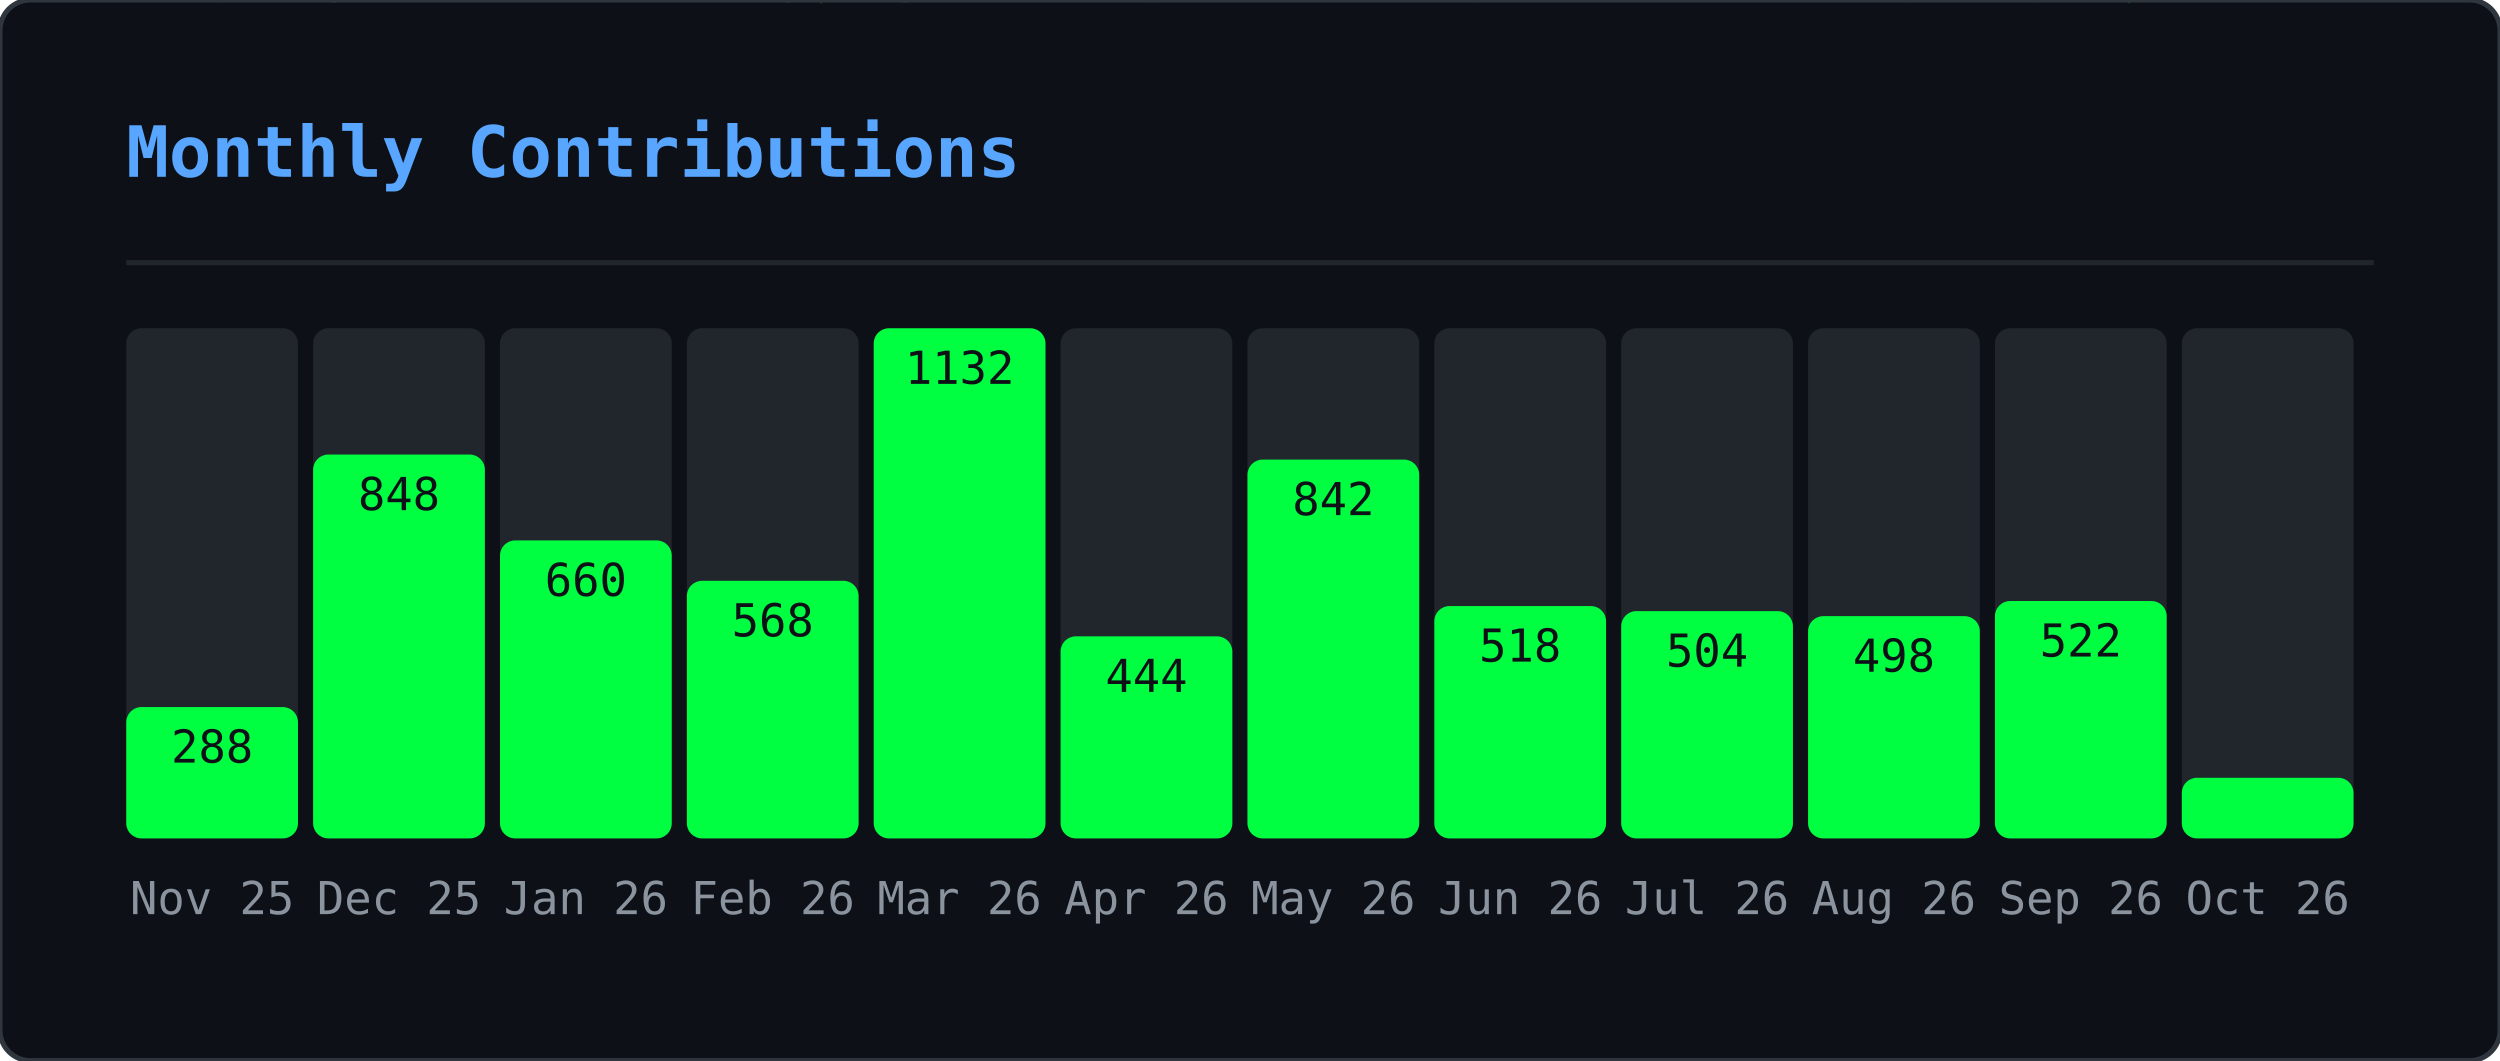
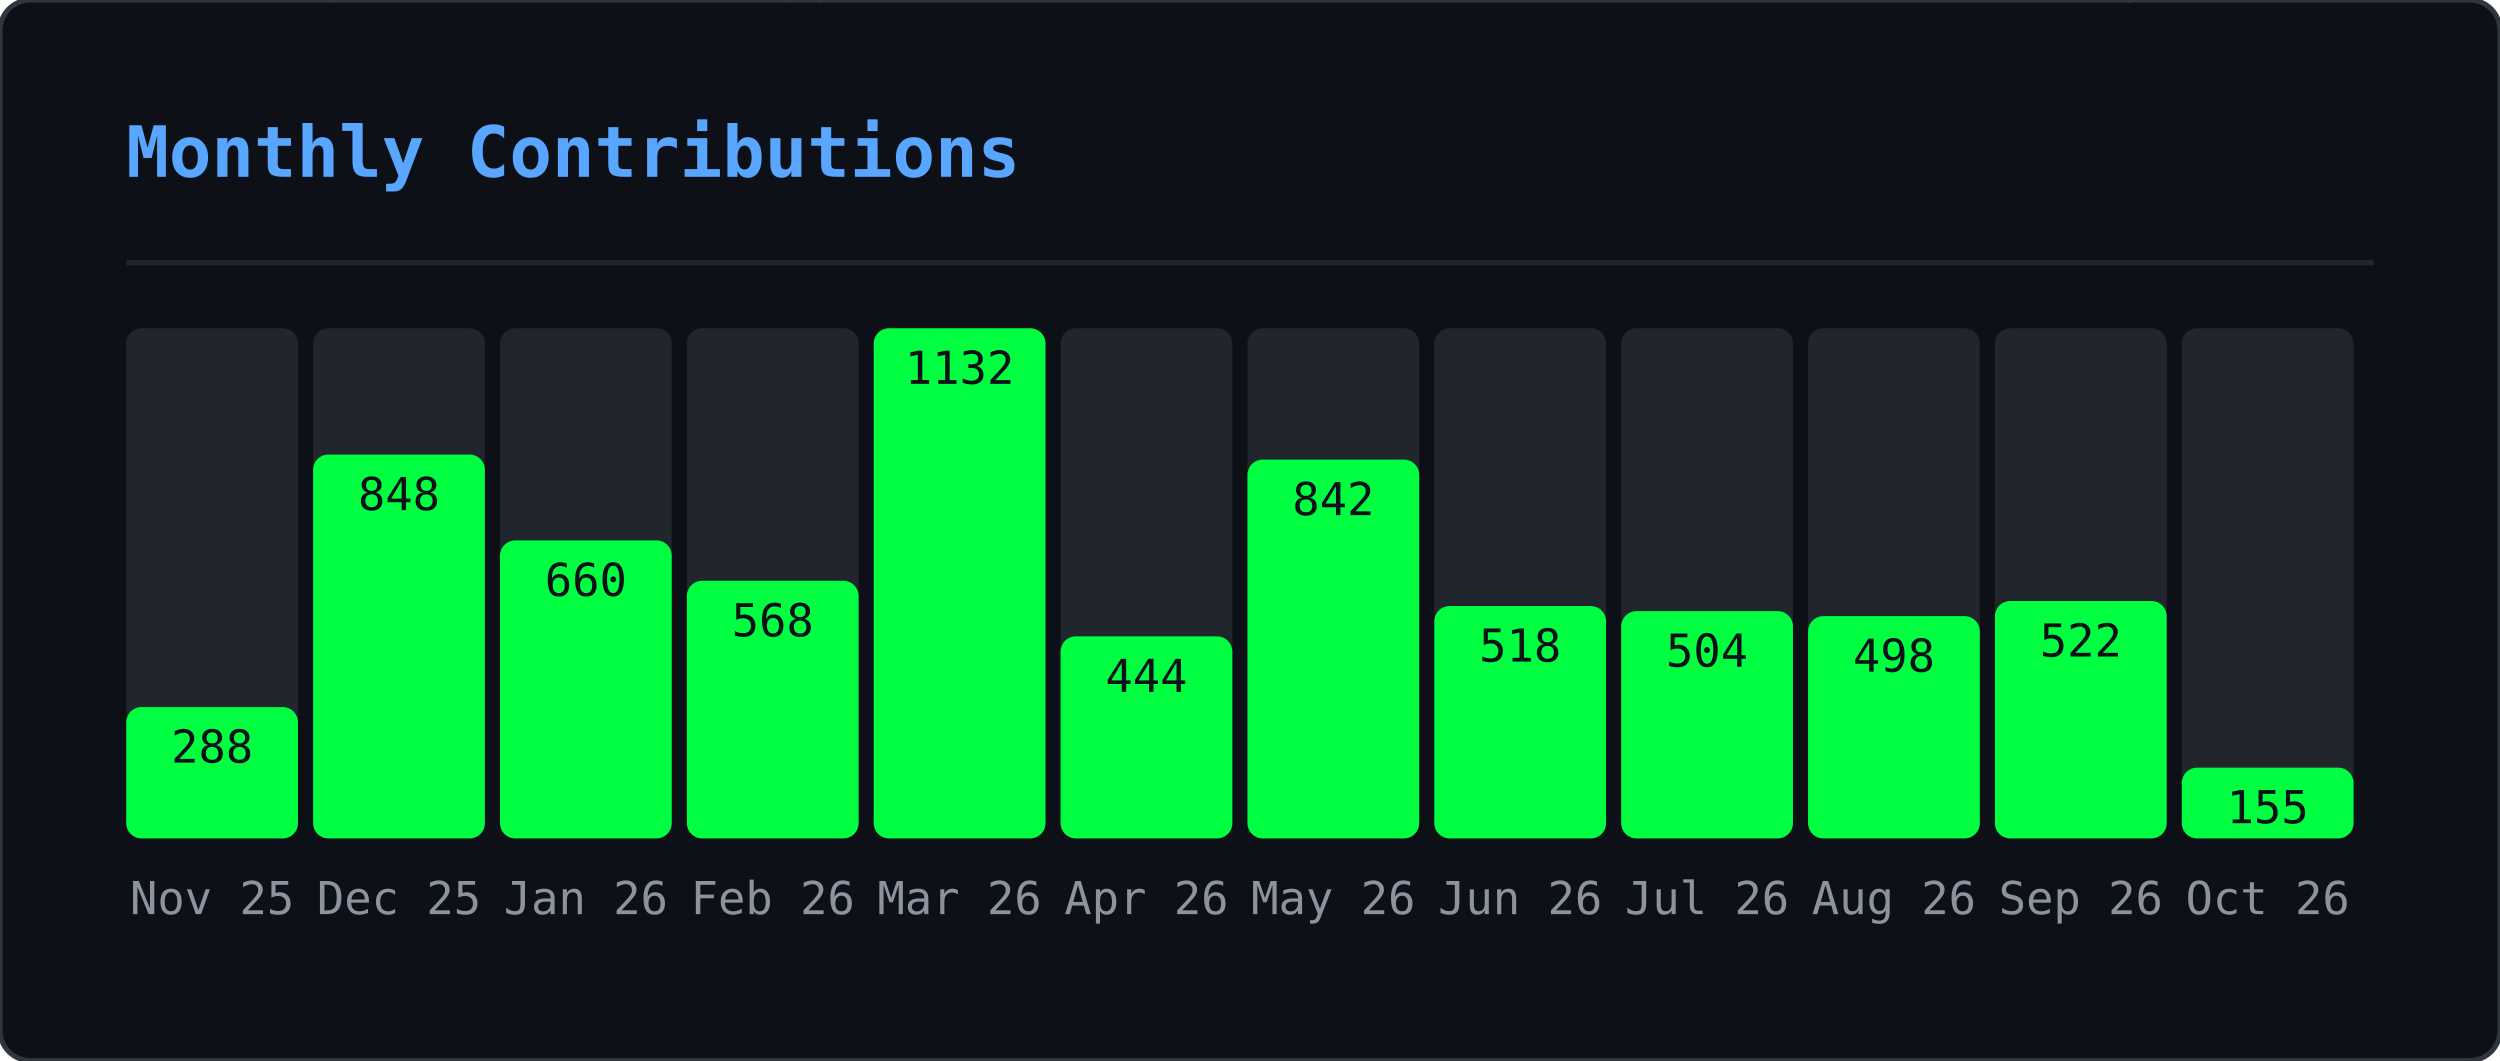
<svg xmlns="http://www.w3.org/2000/svg" width="495" height="210" viewBox="0 0 495 210">
  <defs>
    <clipPath id="gmo-clip">
      <rect width="495" height="210" rx="6" />
    </clipPath>
  </defs>
  <rect width="495" height="210" rx="6" fill="#0d1117" />
  <g clip-path="url(#gmo-clip)">
    <g opacity="0.22">
      <style>@keyframes gmo0{from{transform:translateY(-46px)}to{transform:translateY(224px)}}@keyframes gmo1{from{transform:translateY(-88px)}to{transform:translateY(224px)}}@keyframes gmo2{from{transform:translateY(-60px)}to{transform:translateY(224px)}}@keyframes gmo3{from{transform:translateY(-60px)}to{transform:translateY(224px)}}@keyframes gmo4{from{transform:translateY(-88px)}to{transform:translateY(224px)}}@keyframes gmo5{from{transform:translateY(-60px)}to{transform:translateY(224px)}}@keyframes gmo6{from{transform:translateY(-46px)}to{transform:translateY(224px)}}@keyframes gmo7{from{transform:translateY(-46px)}to{transform:translateY(224px)}}@keyframes gmo8{from{transform:translateY(-88px)}to{transform:translateY(224px)}}@keyframes gmo9{from{transform:translateY(-74px)}to{transform:translateY(224px)}}@keyframes gmo10{from{transform:translateY(-88px)}to{transform:translateY(224px)}}@keyframes gmo11{from{transform:translateY(-60px)}to{transform:translateY(224px)}}@keyframes gmo12{from{transform:translateY(-60px)}to{transform:translateY(224px)}}@keyframes gmo13{from{transform:translateY(-88px)}to{transform:translateY(224px)}}@keyframes gmo14{from{transform:translateY(-60px)}to{transform:translateY(224px)}}@keyframes gmo15{from{transform:translateY(-88px)}to{transform:translateY(224px)}}@keyframes gmo16{from{transform:translateY(-60px)}to{transform:translateY(224px)}}@keyframes gmo17{from{transform:translateY(-46px)}to{transform:translateY(224px)}}@keyframes gmo18{from{transform:translateY(-88px)}to{transform:translateY(224px)}}@keyframes gmo19{from{transform:translateY(-74px)}to{transform:translateY(224px)}}@keyframes gmo20{from{transform:translateY(-88px)}to{transform:translateY(224px)}}@keyframes gmo21{from{transform:translateY(-88px)}to{transform:translateY(224px)}}@keyframes gmo22{from{transform:translateY(-60px)}to{transform:translateY(224px)}}@keyframes gmo23{from{transform:translateY(-88px)}to{transform:translateY(224px)}}@keyframes gmo24{from{transform:translateY(-46px)}to{transform:translateY(224px)}}@keyframes gmo25{from{transform:translateY(-88px)}to{transform:translateY(224px)}}@keyframes gmo26{from{transform:translateY(-88px)}to{transform:translateY(224px)}}@keyframes gmo27{from{transform:translateY(-74px)}to{transform:translateY(224px)}}@keyframes gmo28{from{transform:translateY(-46px)}to{transform:translateY(224px)}}@keyframes gmo29{from{transform:translateY(-46px)}to{transform:translateY(224px)}}@keyframes gmo30{from{transform:translateY(-46px)}to{transform:translateY(224px)}}@keyframes gmo31{from{transform:translateY(-74px)}to{transform:translateY(224px)}}@keyframes gmo32{from{transform:translateY(-46px)}to{transform:translateY(224px)}}@keyframes gmo33{from{transform:translateY(-60px)}to{transform:translateY(224px)}}@keyframes gmo34{from{transform:translateY(-74px)}to{transform:translateY(224px)}}@keyframes gmo35{from{transform:translateY(-60px)}to{transform:translateY(224px)}}@keyframes gmo36{from{transform:translateY(-60px)}to{transform:translateY(224px)}}@keyframes gmo37{from{transform:translateY(-60px)}to{transform:translateY(224px)}}</style>
      <g style="animation:gmo0 3.17s linear infinite;animation-delay:-1.98s">
        <text x="41" y="0" font-family="monospace" font-size="12" fill="#00ff41">ｹ</text>
        <text x="41" y="-14" font-family="monospace" font-size="12" fill="#00ff41" opacity="0.75">ﾏ</text>
        <text x="41" y="-28" font-family="monospace" font-size="12" fill="#00ff41" opacity="0.50">ｽ</text>
        <text x="41" y="-42" font-family="monospace" font-size="12" fill="#00ff41" opacity="0.25">ﾔ</text>
      </g>
      <g style="animation:gmo1 2.45s linear infinite;animation-delay:-0.88s">
        <text x="289" y="0" font-family="monospace" font-size="12" fill="#00ff41">ｷ</text>
        <text x="289" y="-14" font-family="monospace" font-size="12" fill="#00ff41" opacity="0.86">ﾕ</text>
        <text x="289" y="-28" font-family="monospace" font-size="12" fill="#00ff41" opacity="0.71">ﾜ</text>
        <text x="289" y="-42" font-family="monospace" font-size="12" fill="#00ff41" opacity="0.57">ﾐ</text>
        <text x="289" y="-56" font-family="monospace" font-size="12" fill="#00ff41" opacity="0.43">ﾚ</text>
        <text x="289" y="-70" font-family="monospace" font-size="12" fill="#00ff41" opacity="0.29">ﾅ</text>
        <text x="289" y="-84" font-family="monospace" font-size="12" fill="#00ff41" opacity="0.14">ｯ</text>
      </g>
      <g style="animation:gmo2 2.51s linear infinite;animation-delay:-1.82s">
        <text x="33" y="0" font-family="monospace" font-size="12" fill="#00ff41">ﾒ</text>
        <text x="33" y="-14" font-family="monospace" font-size="12" fill="#00ff41" opacity="0.80">ｶ</text>
        <text x="33" y="-28" font-family="monospace" font-size="12" fill="#00ff41" opacity="0.60">ｴ</text>
        <text x="33" y="-42" font-family="monospace" font-size="12" fill="#00ff41" opacity="0.40">ﾄ</text>
        <text x="33" y="-56" font-family="monospace" font-size="12" fill="#00ff41" opacity="0.20">ﾎ</text>
      </g>
      <g style="animation:gmo3 3.01s linear infinite;animation-delay:-2.72s">
        <text x="153" y="0" font-family="monospace" font-size="12" fill="#00ff41">ﾈ</text>
        <text x="153" y="-14" font-family="monospace" font-size="12" fill="#00ff41" opacity="0.80">ﾊ</text>
        <text x="153" y="-28" font-family="monospace" font-size="12" fill="#00ff41" opacity="0.60">ｾ</text>
        <text x="153" y="-42" font-family="monospace" font-size="12" fill="#00ff41" opacity="0.40">ﾅ</text>
        <text x="153" y="-56" font-family="monospace" font-size="12" fill="#00ff41" opacity="0.20">ﾌ</text>
      </g>
      <g style="animation:gmo4 2.14s linear infinite;animation-delay:-0.03s">
        <text x="23" y="0" font-family="monospace" font-size="12" fill="#00ff41">ｭ</text>
        <text x="23" y="-14" font-family="monospace" font-size="12" fill="#00ff41" opacity="0.86">ﾍ</text>
        <text x="23" y="-28" font-family="monospace" font-size="12" fill="#00ff41" opacity="0.71">ﾋ</text>
        <text x="23" y="-42" font-family="monospace" font-size="12" fill="#00ff41" opacity="0.57">ｼ</text>
        <text x="23" y="-56" font-family="monospace" font-size="12" fill="#00ff41" opacity="0.43">ｻ</text>
        <text x="23" y="-70" font-family="monospace" font-size="12" fill="#00ff41" opacity="0.29">ﾝ</text>
        <text x="23" y="-84" font-family="monospace" font-size="12" fill="#00ff41" opacity="0.14">ｷ</text>
      </g>
      <g style="animation:gmo5 1.74s linear infinite;animation-delay:-1.14s">
        <text x="153" y="0" font-family="monospace" font-size="12" fill="#00ff41">ﾐ</text>
        <text x="153" y="-14" font-family="monospace" font-size="12" fill="#00ff41" opacity="0.80">ﾍ</text>
        <text x="153" y="-28" font-family="monospace" font-size="12" fill="#00ff41" opacity="0.60">2</text>
        <text x="153" y="-42" font-family="monospace" font-size="12" fill="#00ff41" opacity="0.40">ﾙ</text>
        <text x="153" y="-56" font-family="monospace" font-size="12" fill="#00ff41" opacity="0.20">ｺ</text>
      </g>
      <g style="animation:gmo6 3.16s linear infinite;animation-delay:-0.73s">
        <text x="97" y="0" font-family="monospace" font-size="12" fill="#00ff41">ｫ</text>
        <text x="97" y="-14" font-family="monospace" font-size="12" fill="#00ff41" opacity="0.75">ｵ</text>
        <text x="97" y="-28" font-family="monospace" font-size="12" fill="#00ff41" opacity="0.50">ﾄ</text>
        <text x="97" y="-42" font-family="monospace" font-size="12" fill="#00ff41" opacity="0.25">ﾂ</text>
      </g>
      <g style="animation:gmo7 2.15s linear infinite;animation-delay:-0.54s">
        <text x="235" y="0" font-family="monospace" font-size="12" fill="#00ff41">ﾙ</text>
        <text x="235" y="-14" font-family="monospace" font-size="12" fill="#00ff41" opacity="0.75">ﾒ</text>
        <text x="235" y="-28" font-family="monospace" font-size="12" fill="#00ff41" opacity="0.50">ｿ</text>
        <text x="235" y="-42" font-family="monospace" font-size="12" fill="#00ff41" opacity="0.25">ｩ</text>
      </g>
      <g style="animation:gmo8 3.18s linear infinite;animation-delay:-1.02s">
        <text x="79" y="0" font-family="monospace" font-size="12" fill="#00ff41">ｫ</text>
        <text x="79" y="-14" font-family="monospace" font-size="12" fill="#00ff41" opacity="0.86">6</text>
        <text x="79" y="-28" font-family="monospace" font-size="12" fill="#00ff41" opacity="0.71">ﾈ</text>
        <text x="79" y="-42" font-family="monospace" font-size="12" fill="#00ff41" opacity="0.57">ﾜ</text>
        <text x="79" y="-56" font-family="monospace" font-size="12" fill="#00ff41" opacity="0.43">ｪ</text>
        <text x="79" y="-70" font-family="monospace" font-size="12" fill="#00ff41" opacity="0.29">ﾃ</text>
        <text x="79" y="-84" font-family="monospace" font-size="12" fill="#00ff41" opacity="0.14">ﾆ</text>
      </g>
      <g style="animation:gmo9 2.86s linear infinite;animation-delay:-0.76s">
        <text x="401" y="0" font-family="monospace" font-size="12" fill="#00ff41">ﾗ</text>
        <text x="401" y="-14" font-family="monospace" font-size="12" fill="#00ff41" opacity="0.83">ﾐ</text>
        <text x="401" y="-28" font-family="monospace" font-size="12" fill="#00ff41" opacity="0.67">ｺ</text>
        <text x="401" y="-42" font-family="monospace" font-size="12" fill="#00ff41" opacity="0.50">3</text>
        <text x="401" y="-56" font-family="monospace" font-size="12" fill="#00ff41" opacity="0.33">3</text>
        <text x="401" y="-70" font-family="monospace" font-size="12" fill="#00ff41" opacity="0.17">4</text>
      </g>
      <g style="animation:gmo10 1.60s linear infinite;animation-delay:-1.57s">
        <text x="364" y="0" font-family="monospace" font-size="12" fill="#00ff41">ﾚ</text>
        <text x="364" y="-14" font-family="monospace" font-size="12" fill="#00ff41" opacity="0.86">ﾉ</text>
        <text x="364" y="-28" font-family="monospace" font-size="12" fill="#00ff41" opacity="0.71">0</text>
        <text x="364" y="-42" font-family="monospace" font-size="12" fill="#00ff41" opacity="0.57">ﾉ</text>
        <text x="364" y="-56" font-family="monospace" font-size="12" fill="#00ff41" opacity="0.43">ﾒ</text>
        <text x="364" y="-70" font-family="monospace" font-size="12" fill="#00ff41" opacity="0.29">ｴ</text>
        <text x="364" y="-84" font-family="monospace" font-size="12" fill="#00ff41" opacity="0.14">ｩ</text>
      </g>
      <g style="animation:gmo11 2.72s linear infinite;animation-delay:-0.83s">
        <text x="225" y="0" font-family="monospace" font-size="12" fill="#00ff41">ｷ</text>
        <text x="225" y="-14" font-family="monospace" font-size="12" fill="#00ff41" opacity="0.80">2</text>
        <text x="225" y="-28" font-family="monospace" font-size="12" fill="#00ff41" opacity="0.60">6</text>
        <text x="225" y="-42" font-family="monospace" font-size="12" fill="#00ff41" opacity="0.40">ﾌ</text>
        <text x="225" y="-56" font-family="monospace" font-size="12" fill="#00ff41" opacity="0.20">ｱ</text>
      </g>
      <g style="animation:gmo12 2.22s linear infinite;animation-delay:-0.60s">
        <text x="201" y="0" font-family="monospace" font-size="12" fill="#00ff41">ﾄ</text>
        <text x="201" y="-14" font-family="monospace" font-size="12" fill="#00ff41" opacity="0.80">1</text>
        <text x="201" y="-28" font-family="monospace" font-size="12" fill="#00ff41" opacity="0.60">ﾘ</text>
        <text x="201" y="-42" font-family="monospace" font-size="12" fill="#00ff41" opacity="0.40">ｯ</text>
        <text x="201" y="-56" font-family="monospace" font-size="12" fill="#00ff41" opacity="0.20">ｼ</text>
      </g>
      <g style="animation:gmo13 1.79s linear infinite;animation-delay:-0.36s">
        <text x="86" y="0" font-family="monospace" font-size="12" fill="#00ff41">ﾃ</text>
        <text x="86" y="-14" font-family="monospace" font-size="12" fill="#00ff41" opacity="0.86">ﾛ</text>
        <text x="86" y="-28" font-family="monospace" font-size="12" fill="#00ff41" opacity="0.71">ｱ</text>
        <text x="86" y="-42" font-family="monospace" font-size="12" fill="#00ff41" opacity="0.57">ﾆ</text>
        <text x="86" y="-56" font-family="monospace" font-size="12" fill="#00ff41" opacity="0.43">ﾓ</text>
        <text x="86" y="-70" font-family="monospace" font-size="12" fill="#00ff41" opacity="0.29">ﾛ</text>
        <text x="86" y="-84" font-family="monospace" font-size="12" fill="#00ff41" opacity="0.14">ｴ</text>
      </g>
      <g style="animation:gmo14 2.06s linear infinite;animation-delay:-1.98s">
        <text x="376" y="0" font-family="monospace" font-size="12" fill="#00ff41">ｧ</text>
        <text x="376" y="-14" font-family="monospace" font-size="12" fill="#00ff41" opacity="0.80">ﾛ</text>
        <text x="376" y="-28" font-family="monospace" font-size="12" fill="#00ff41" opacity="0.60">ﾁ</text>
        <text x="376" y="-42" font-family="monospace" font-size="12" fill="#00ff41" opacity="0.40">ｱ</text>
        <text x="376" y="-56" font-family="monospace" font-size="12" fill="#00ff41" opacity="0.20">ﾎ</text>
      </g>
      <g style="animation:gmo15 3.12s linear infinite;animation-delay:-2.07s">
        <text x="71" y="0" font-family="monospace" font-size="12" fill="#00ff41">5</text>
        <text x="71" y="-14" font-family="monospace" font-size="12" fill="#00ff41" opacity="0.86">ｼ</text>
        <text x="71" y="-28" font-family="monospace" font-size="12" fill="#00ff41" opacity="0.71">ｩ</text>
        <text x="71" y="-42" font-family="monospace" font-size="12" fill="#00ff41" opacity="0.57">0</text>
        <text x="71" y="-56" font-family="monospace" font-size="12" fill="#00ff41" opacity="0.43">ﾋ</text>
        <text x="71" y="-70" font-family="monospace" font-size="12" fill="#00ff41" opacity="0.29">ｫ</text>
        <text x="71" y="-84" font-family="monospace" font-size="12" fill="#00ff41" opacity="0.14">ﾏ</text>
      </g>
      <g style="animation:gmo16 2.05s linear infinite;animation-delay:-0.96s">
        <text x="161" y="0" font-family="monospace" font-size="12" fill="#00ff41">ﾀ</text>
        <text x="161" y="-14" font-family="monospace" font-size="12" fill="#00ff41" opacity="0.80">0</text>
        <text x="161" y="-28" font-family="monospace" font-size="12" fill="#00ff41" opacity="0.60">ｲ</text>
        <text x="161" y="-42" font-family="monospace" font-size="12" fill="#00ff41" opacity="0.40">2</text>
        <text x="161" y="-56" font-family="monospace" font-size="12" fill="#00ff41" opacity="0.20">6</text>
      </g>
      <g style="animation:gmo17 2.52s linear infinite;animation-delay:-1.49s">
        <text x="334" y="0" font-family="monospace" font-size="12" fill="#00ff41">6</text>
        <text x="334" y="-14" font-family="monospace" font-size="12" fill="#00ff41" opacity="0.75">ｺ</text>
        <text x="334" y="-28" font-family="monospace" font-size="12" fill="#00ff41" opacity="0.50">ﾂ</text>
        <text x="334" y="-42" font-family="monospace" font-size="12" fill="#00ff41" opacity="0.25">ｶ</text>
      </g>
      <g style="animation:gmo18 3.05s linear infinite;animation-delay:-0.04s">
        <text x="178" y="0" font-family="monospace" font-size="12" fill="#00ff41">ｼ</text>
        <text x="178" y="-14" font-family="monospace" font-size="12" fill="#00ff41" opacity="0.86">ｫ</text>
        <text x="178" y="-28" font-family="monospace" font-size="12" fill="#00ff41" opacity="0.71">ｻ</text>
        <text x="178" y="-42" font-family="monospace" font-size="12" fill="#00ff41" opacity="0.57">ﾝ</text>
        <text x="178" y="-56" font-family="monospace" font-size="12" fill="#00ff41" opacity="0.43">ｭ</text>
        <text x="178" y="-70" font-family="monospace" font-size="12" fill="#00ff41" opacity="0.29">2</text>
        <text x="178" y="-84" font-family="monospace" font-size="12" fill="#00ff41" opacity="0.14">ﾌ</text>
      </g>
      <g style="animation:gmo19 1.75s linear infinite;animation-delay:-0.88s">
        <text x="354" y="0" font-family="monospace" font-size="12" fill="#00ff41">0</text>
        <text x="354" y="-14" font-family="monospace" font-size="12" fill="#00ff41" opacity="0.83">ｯ</text>
        <text x="354" y="-28" font-family="monospace" font-size="12" fill="#00ff41" opacity="0.67">ｾ</text>
        <text x="354" y="-42" font-family="monospace" font-size="12" fill="#00ff41" opacity="0.50">ﾍ</text>
        <text x="354" y="-56" font-family="monospace" font-size="12" fill="#00ff41" opacity="0.33">ﾍ</text>
        <text x="354" y="-70" font-family="monospace" font-size="12" fill="#00ff41" opacity="0.17">ﾚ</text>
      </g>
      <g style="animation:gmo20 2.59s linear infinite;animation-delay:-1.04s">
        <text x="376" y="0" font-family="monospace" font-size="12" fill="#00ff41">ﾕ</text>
        <text x="376" y="-14" font-family="monospace" font-size="12" fill="#00ff41" opacity="0.86">ﾔ</text>
        <text x="376" y="-28" font-family="monospace" font-size="12" fill="#00ff41" opacity="0.71">5</text>
        <text x="376" y="-42" font-family="monospace" font-size="12" fill="#00ff41" opacity="0.57">ﾊ</text>
        <text x="376" y="-56" font-family="monospace" font-size="12" fill="#00ff41" opacity="0.43">ｸ</text>
        <text x="376" y="-70" font-family="monospace" font-size="12" fill="#00ff41" opacity="0.29">ﾂ</text>
        <text x="376" y="-84" font-family="monospace" font-size="12" fill="#00ff41" opacity="0.14">4</text>
      </g>
      <g style="animation:gmo21 1.78s linear infinite;animation-delay:-0.41s">
        <text x="420" y="0" font-family="monospace" font-size="12" fill="#00ff41">ﾀ</text>
        <text x="420" y="-14" font-family="monospace" font-size="12" fill="#00ff41" opacity="0.86">ｪ</text>
        <text x="420" y="-28" font-family="monospace" font-size="12" fill="#00ff41" opacity="0.71">ｮ</text>
        <text x="420" y="-42" font-family="monospace" font-size="12" fill="#00ff41" opacity="0.57">ｩ</text>
        <text x="420" y="-56" font-family="monospace" font-size="12" fill="#00ff41" opacity="0.43">ｪ</text>
        <text x="420" y="-70" font-family="monospace" font-size="12" fill="#00ff41" opacity="0.29">ﾚ</text>
        <text x="420" y="-84" font-family="monospace" font-size="12" fill="#00ff41" opacity="0.14">1</text>
      </g>
      <g style="animation:gmo22 2.87s linear infinite;animation-delay:-1.77s">
        <text x="176" y="0" font-family="monospace" font-size="12" fill="#00ff41">ﾈ</text>
        <text x="176" y="-14" font-family="monospace" font-size="12" fill="#00ff41" opacity="0.80">ﾀ</text>
        <text x="176" y="-28" font-family="monospace" font-size="12" fill="#00ff41" opacity="0.60">ﾒ</text>
        <text x="176" y="-42" font-family="monospace" font-size="12" fill="#00ff41" opacity="0.40">ｫ</text>
        <text x="176" y="-56" font-family="monospace" font-size="12" fill="#00ff41" opacity="0.20">ﾔ</text>
      </g>
      <g style="animation:gmo23 2.10s linear infinite;animation-delay:-0.39s">
        <text x="139" y="0" font-family="monospace" font-size="12" fill="#00ff41">ｶ</text>
        <text x="139" y="-14" font-family="monospace" font-size="12" fill="#00ff41" opacity="0.86">ｨ</text>
        <text x="139" y="-28" font-family="monospace" font-size="12" fill="#00ff41" opacity="0.71">ｼ</text>
        <text x="139" y="-42" font-family="monospace" font-size="12" fill="#00ff41" opacity="0.57">ﾘ</text>
        <text x="139" y="-56" font-family="monospace" font-size="12" fill="#00ff41" opacity="0.43">ｽ</text>
        <text x="139" y="-70" font-family="monospace" font-size="12" fill="#00ff41" opacity="0.29">ﾆ</text>
        <text x="139" y="-84" font-family="monospace" font-size="12" fill="#00ff41" opacity="0.14">ｴ</text>
      </g>
      <g style="animation:gmo24 1.56s linear infinite;animation-delay:-0.69s">
        <text x="112" y="0" font-family="monospace" font-size="12" fill="#00ff41">ｸ</text>
        <text x="112" y="-14" font-family="monospace" font-size="12" fill="#00ff41" opacity="0.75">1</text>
        <text x="112" y="-28" font-family="monospace" font-size="12" fill="#00ff41" opacity="0.50">ｭ</text>
        <text x="112" y="-42" font-family="monospace" font-size="12" fill="#00ff41" opacity="0.25">6</text>
      </g>
      <g style="animation:gmo25 2.70s linear infinite;animation-delay:-2.64s">
        <text x="190" y="0" font-family="monospace" font-size="12" fill="#00ff41">ﾇ</text>
        <text x="190" y="-14" font-family="monospace" font-size="12" fill="#00ff41" opacity="0.86">0</text>
        <text x="190" y="-28" font-family="monospace" font-size="12" fill="#00ff41" opacity="0.71">ﾋ</text>
        <text x="190" y="-42" font-family="monospace" font-size="12" fill="#00ff41" opacity="0.57">ｦ</text>
        <text x="190" y="-56" font-family="monospace" font-size="12" fill="#00ff41" opacity="0.43">ﾂ</text>
        <text x="190" y="-70" font-family="monospace" font-size="12" fill="#00ff41" opacity="0.29">ﾘ</text>
        <text x="190" y="-84" font-family="monospace" font-size="12" fill="#00ff41" opacity="0.14">2</text>
      </g>
      <g style="animation:gmo26 2.67s linear infinite;animation-delay:-1.16s">
        <text x="302" y="0" font-family="monospace" font-size="12" fill="#00ff41">ﾁ</text>
        <text x="302" y="-14" font-family="monospace" font-size="12" fill="#00ff41" opacity="0.86">ｯ</text>
        <text x="302" y="-28" font-family="monospace" font-size="12" fill="#00ff41" opacity="0.71">ｿ</text>
        <text x="302" y="-42" font-family="monospace" font-size="12" fill="#00ff41" opacity="0.57">ｾ</text>
        <text x="302" y="-56" font-family="monospace" font-size="12" fill="#00ff41" opacity="0.43">ｴ</text>
        <text x="302" y="-70" font-family="monospace" font-size="12" fill="#00ff41" opacity="0.29">ﾜ</text>
        <text x="302" y="-84" font-family="monospace" font-size="12" fill="#00ff41" opacity="0.14">ｯ</text>
      </g>
      <g style="animation:gmo27 2.94s linear infinite;animation-delay:-0.60s">
        <text x="274" y="0" font-family="monospace" font-size="12" fill="#00ff41">ﾅ</text>
        <text x="274" y="-14" font-family="monospace" font-size="12" fill="#00ff41" opacity="0.83">ﾃ</text>
        <text x="274" y="-28" font-family="monospace" font-size="12" fill="#00ff41" opacity="0.67">2</text>
        <text x="274" y="-42" font-family="monospace" font-size="12" fill="#00ff41" opacity="0.50">4</text>
        <text x="274" y="-56" font-family="monospace" font-size="12" fill="#00ff41" opacity="0.33">ｸ</text>
        <text x="274" y="-70" font-family="monospace" font-size="12" fill="#00ff41" opacity="0.17">ﾆ</text>
      </g>
      <g style="animation:gmo28 2.07s linear infinite;animation-delay:-1.69s">
        <text x="25" y="0" font-family="monospace" font-size="12" fill="#00ff41">ﾐ</text>
        <text x="25" y="-14" font-family="monospace" font-size="12" fill="#00ff41" opacity="0.75">ｯ</text>
        <text x="25" y="-28" font-family="monospace" font-size="12" fill="#00ff41" opacity="0.50">ﾛ</text>
        <text x="25" y="-42" font-family="monospace" font-size="12" fill="#00ff41" opacity="0.25">ｺ</text>
      </g>
      <g style="animation:gmo29 1.80s linear infinite;animation-delay:-0.49s">
        <text x="218" y="0" font-family="monospace" font-size="12" fill="#00ff41">ﾐ</text>
        <text x="218" y="-14" font-family="monospace" font-size="12" fill="#00ff41" opacity="0.75">ｬ</text>
        <text x="218" y="-28" font-family="monospace" font-size="12" fill="#00ff41" opacity="0.50">ｾ</text>
        <text x="218" y="-42" font-family="monospace" font-size="12" fill="#00ff41" opacity="0.25">ﾌ</text>
      </g>
      <g style="animation:gmo30 1.76s linear infinite;animation-delay:-0.68s">
        <text x="182" y="0" font-family="monospace" font-size="12" fill="#00ff41">0</text>
        <text x="182" y="-14" font-family="monospace" font-size="12" fill="#00ff41" opacity="0.75">ﾒ</text>
        <text x="182" y="-28" font-family="monospace" font-size="12" fill="#00ff41" opacity="0.50">7</text>
        <text x="182" y="-42" font-family="monospace" font-size="12" fill="#00ff41" opacity="0.25">ｵ</text>
      </g>
      <g style="animation:gmo31 2.53s linear infinite;animation-delay:-1.66s">
        <text x="63" y="0" font-family="monospace" font-size="12" fill="#00ff41">ﾈ</text>
        <text x="63" y="-14" font-family="monospace" font-size="12" fill="#00ff41" opacity="0.83">ｷ</text>
        <text x="63" y="-28" font-family="monospace" font-size="12" fill="#00ff41" opacity="0.67">ﾝ</text>
        <text x="63" y="-42" font-family="monospace" font-size="12" fill="#00ff41" opacity="0.50">ﾄ</text>
        <text x="63" y="-56" font-family="monospace" font-size="12" fill="#00ff41" opacity="0.33">ﾃ</text>
        <text x="63" y="-70" font-family="monospace" font-size="12" fill="#00ff41" opacity="0.17">ﾛ</text>
      </g>
      <g style="animation:gmo32 1.81s linear infinite;animation-delay:-0.67s">
        <text x="179" y="0" font-family="monospace" font-size="12" fill="#00ff41">1</text>
        <text x="179" y="-14" font-family="monospace" font-size="12" fill="#00ff41" opacity="0.75">ｺ</text>
        <text x="179" y="-28" font-family="monospace" font-size="12" fill="#00ff41" opacity="0.50">ﾚ</text>
        <text x="179" y="-42" font-family="monospace" font-size="12" fill="#00ff41" opacity="0.25">ｸ</text>
      </g>
      <g style="animation:gmo33 1.77s linear infinite;animation-delay:-1.62s">
        <text x="415" y="0" font-family="monospace" font-size="12" fill="#00ff41">4</text>
        <text x="415" y="-14" font-family="monospace" font-size="12" fill="#00ff41" opacity="0.80">ﾅ</text>
        <text x="415" y="-28" font-family="monospace" font-size="12" fill="#00ff41" opacity="0.60">ｩ</text>
        <text x="415" y="-42" font-family="monospace" font-size="12" fill="#00ff41" opacity="0.40">ﾏ</text>
        <text x="415" y="-56" font-family="monospace" font-size="12" fill="#00ff41" opacity="0.20">ﾚ</text>
      </g>
      <g style="animation:gmo34 2.31s linear infinite;animation-delay:-1.28s">
        <text x="247" y="0" font-family="monospace" font-size="12" fill="#00ff41">ﾄ</text>
        <text x="247" y="-14" font-family="monospace" font-size="12" fill="#00ff41" opacity="0.83">ﾉ</text>
        <text x="247" y="-28" font-family="monospace" font-size="12" fill="#00ff41" opacity="0.67">ﾙ</text>
        <text x="247" y="-42" font-family="monospace" font-size="12" fill="#00ff41" opacity="0.50">9</text>
        <text x="247" y="-56" font-family="monospace" font-size="12" fill="#00ff41" opacity="0.33">ﾈ</text>
        <text x="247" y="-70" font-family="monospace" font-size="12" fill="#00ff41" opacity="0.17">ﾎ</text>
      </g>
      <g style="animation:gmo35 2.09s linear infinite;animation-delay:-1.70s">
        <text x="103" y="0" font-family="monospace" font-size="12" fill="#00ff41">ﾋ</text>
        <text x="103" y="-14" font-family="monospace" font-size="12" fill="#00ff41" opacity="0.80">8</text>
        <text x="103" y="-28" font-family="monospace" font-size="12" fill="#00ff41" opacity="0.60">ﾆ</text>
        <text x="103" y="-42" font-family="monospace" font-size="12" fill="#00ff41" opacity="0.40">ﾀ</text>
        <text x="103" y="-56" font-family="monospace" font-size="12" fill="#00ff41" opacity="0.20">ｪ</text>
      </g>
      <g style="animation:gmo36 2.94s linear infinite;animation-delay:-0.05s">
        <text x="311" y="0" font-family="monospace" font-size="12" fill="#00ff41">ﾅ</text>
        <text x="311" y="-14" font-family="monospace" font-size="12" fill="#00ff41" opacity="0.80">ｿ</text>
        <text x="311" y="-28" font-family="monospace" font-size="12" fill="#00ff41" opacity="0.60">ﾖ</text>
        <text x="311" y="-42" font-family="monospace" font-size="12" fill="#00ff41" opacity="0.40">ﾃ</text>
        <text x="311" y="-56" font-family="monospace" font-size="12" fill="#00ff41" opacity="0.20">ﾖ</text>
      </g>
      <g style="animation:gmo37 2.92s linear infinite;animation-delay:-1.30s">
        <text x="298" y="0" font-family="monospace" font-size="12" fill="#00ff41">ﾕ</text>
        <text x="298" y="-14" font-family="monospace" font-size="12" fill="#00ff41" opacity="0.80">ﾏ</text>
        <text x="298" y="-28" font-family="monospace" font-size="12" fill="#00ff41" opacity="0.60">ﾕ</text>
        <text x="298" y="-42" font-family="monospace" font-size="12" fill="#00ff41" opacity="0.40">ｺ</text>
        <text x="298" y="-56" font-family="monospace" font-size="12" fill="#00ff41" opacity="0.20">ｲ</text>
      </g>
    </g>
  </g>
  <rect width="495" height="210" rx="6" fill="none" stroke="#30363d" stroke-width="1" />
  <text x="25" y="35" font-family="monospace" font-size="14" font-weight="600" fill="#58a6ff">Monthly Contributions</text>
  <line x1="25" y1="52" x2="470" y2="52" stroke="#21262d" stroke-width="1" />
  <rect x="25" y="65" width="34" height="101" rx="3" fill="#21262d" />
  <rect x="25" y="140" width="34" height="26" rx="3" fill="#00ff41" />
  <text x="42" y="181" text-anchor="middle" font-family="monospace" font-size="9" fill="#8b949e">Nov 25</text>
  <text x="42" y="151" text-anchor="middle" font-family="monospace" font-size="9" fill="#0d1117">288</text>
  <rect x="62" y="65" width="34" height="101" rx="3" fill="#21262d" />
  <rect x="62" y="90" width="34" height="76" rx="3" fill="#00ff41" />
  <text x="79" y="181" text-anchor="middle" font-family="monospace" font-size="9" fill="#8b949e">Dec 25</text>
  <text x="79" y="101" text-anchor="middle" font-family="monospace" font-size="9" fill="#0d1117">848</text>
  <rect x="99" y="65" width="34" height="101" rx="3" fill="#21262d" />
  <rect x="99" y="107" width="34" height="59" rx="3" fill="#00ff41" />
  <text x="116" y="181" text-anchor="middle" font-family="monospace" font-size="9" fill="#8b949e">Jan 26</text>
  <text x="116" y="118" text-anchor="middle" font-family="monospace" font-size="9" fill="#0d1117">660</text>
  <rect x="136" y="65" width="34" height="101" rx="3" fill="#21262d" />
  <rect x="136" y="115" width="34" height="51" rx="3" fill="#00ff41" />
  <text x="153" y="181" text-anchor="middle" font-family="monospace" font-size="9" fill="#8b949e">Feb 26</text>
  <text x="153" y="126" text-anchor="middle" font-family="monospace" font-size="9" fill="#0d1117">568</text>
  <rect x="173" y="65" width="34" height="101" rx="3" fill="#21262d" />
  <rect x="173" y="65" width="34" height="101" rx="3" fill="#00ff41" />
  <text x="190" y="181" text-anchor="middle" font-family="monospace" font-size="9" fill="#8b949e">Mar 26</text>
  <text x="190" y="76" text-anchor="middle" font-family="monospace" font-size="9" fill="#0d1117">1132</text>
  <rect x="210" y="65" width="34" height="101" rx="3" fill="#21262d" />
  <rect x="210" y="126" width="34" height="40" rx="3" fill="#00ff41" />
  <text x="227" y="181" text-anchor="middle" font-family="monospace" font-size="9" fill="#8b949e">Apr 26</text>
  <text x="227" y="137" text-anchor="middle" font-family="monospace" font-size="9" fill="#0d1117">444</text>
  <rect x="247" y="65" width="34" height="101" rx="3" fill="#21262d" />
  <rect x="247" y="91" width="34" height="75" rx="3" fill="#00ff41" />
  <text x="264" y="181" text-anchor="middle" font-family="monospace" font-size="9" fill="#8b949e">May 26</text>
  <text x="264" y="102" text-anchor="middle" font-family="monospace" font-size="9" fill="#0d1117">842</text>
  <rect x="284" y="65" width="34" height="101" rx="3" fill="#21262d" />
  <rect x="284" y="120" width="34" height="46" rx="3" fill="#00ff41" />
  <text x="301" y="181" text-anchor="middle" font-family="monospace" font-size="9" fill="#8b949e">Jun 26</text>
  <text x="301" y="131" text-anchor="middle" font-family="monospace" font-size="9" fill="#0d1117">518</text>
  <rect x="321" y="65" width="34" height="101" rx="3" fill="#21262d" />
  <rect x="321" y="121" width="34" height="45" rx="3" fill="#00ff41" />
  <text x="338" y="181" text-anchor="middle" font-family="monospace" font-size="9" fill="#8b949e">Jul 26</text>
  <text x="338" y="132" text-anchor="middle" font-family="monospace" font-size="9" fill="#0d1117">504</text>
  <rect x="358" y="65" width="34" height="101" rx="3" fill="#21262d" />
  <rect x="358" y="122" width="34" height="44" rx="3" fill="#00ff41" />
  <text x="375" y="181" text-anchor="middle" font-family="monospace" font-size="9" fill="#8b949e">Aug 26</text>
  <text x="375" y="133" text-anchor="middle" font-family="monospace" font-size="9" fill="#0d1117">498</text>
  <rect x="395" y="65" width="34" height="101" rx="3" fill="#21262d" />
  <rect x="395" y="119" width="34" height="47" rx="3" fill="#00ff41" />
  <text x="412" y="181" text-anchor="middle" font-family="monospace" font-size="9" fill="#8b949e">Sep 26</text>
  <text x="412" y="130" text-anchor="middle" font-family="monospace" font-size="9" fill="#0d1117">522</text>
  <rect x="432" y="65" width="34" height="101" rx="3" fill="#21262d" />
-   <rect x="432" y="154" width="34" height="12" rx="3" fill="#00ff41" />
+   <rect x="432" y="152" width="34" height="14" rx="3" fill="#00ff41" />
  <text x="449" y="181" text-anchor="middle" font-family="monospace" font-size="9" fill="#8b949e">Oct 26</text>
+   <text x="449" y="163" text-anchor="middle" font-family="monospace" font-size="9" fill="#0d1117">155</text>
</svg>
